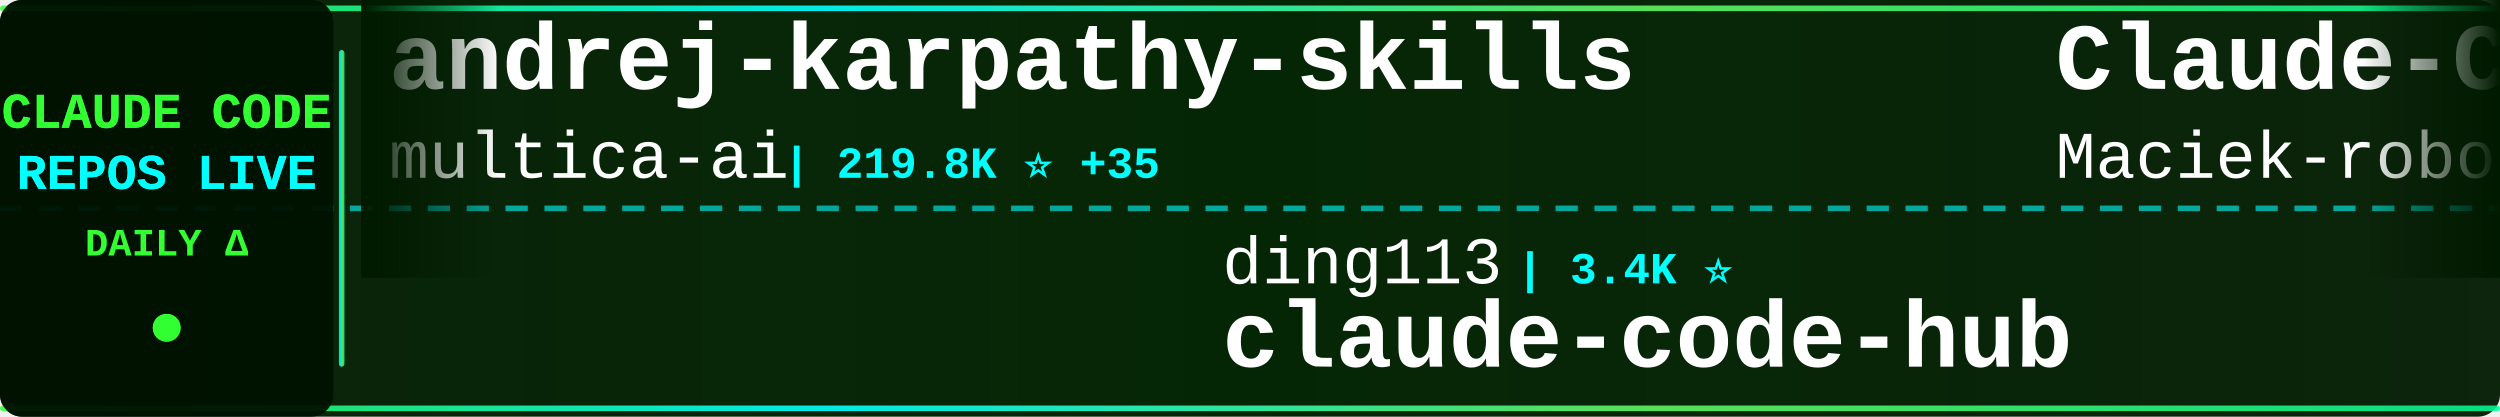
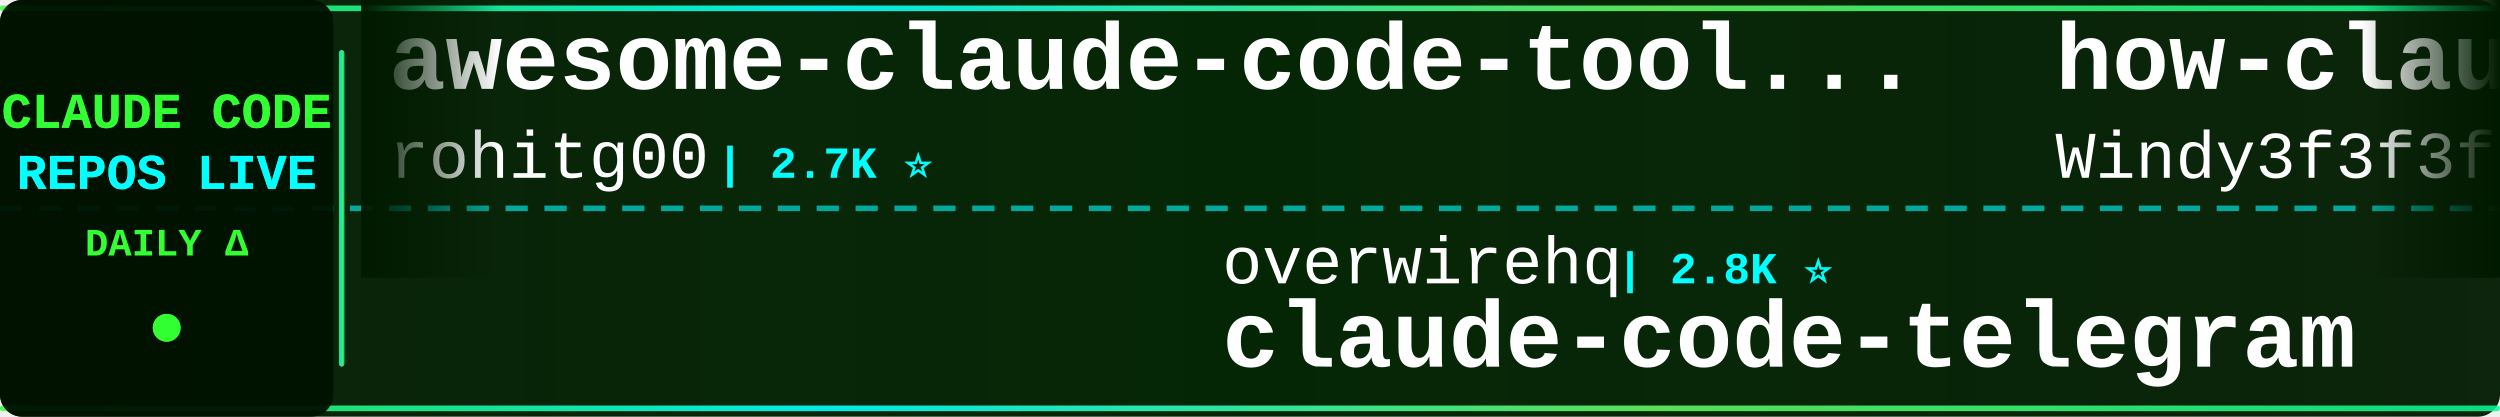
<svg xmlns="http://www.w3.org/2000/svg" width="900" height="150">
  <defs>
    <linearGradient id="tickerBg" x1="0%" y1="0%" x2="100%" y2="0%">
      <stop offset="0%" style="stop-color:#001a00;stop-opacity:0.95" />
      <stop offset="50%" style="stop-color:#002200;stop-opacity:0.98" />
      <stop offset="100%" style="stop-color:#001a00;stop-opacity:0.95" />
    </linearGradient>
    <linearGradient id="borderGrad" x1="0%" y1="0%" x2="100%" y2="0%">
      <stop offset="0%" style="stop-color:#33ff33;stop-opacity:0.85">
        <animate attributeName="stop-opacity" values="0.85;1;0.85" dur="2s" repeatCount="indefinite" />
      </stop>
      <stop offset="33%" style="stop-color:#00ffff;stop-opacity:0.9">
        <animate attributeName="stop-opacity" values="0.9;1;0.9" dur="2.2s" repeatCount="indefinite" />
      </stop>
      <stop offset="66%" style="stop-color:#66ff66;stop-opacity:0.85">
        <animate attributeName="stop-opacity" values="0.85;1;0.85" dur="1.8s" repeatCount="indefinite" />
      </stop>
      <stop offset="100%" style="stop-color:#00ff99;stop-opacity:0.85">
        <animate attributeName="stop-opacity" values="0.85;1;0.85" dur="2s" repeatCount="indefinite" />
      </stop>
    </linearGradient>
    <filter id="textGlow">
      <feGaussianBlur stdDeviation="0.1" result="coloredBlur" />
      <feMerge>
        <feMergeNode in="coloredBlur" />
        <feMergeNode in="SourceGraphic" />
      </feMerge>
    </filter>
    <filter id="metricGlow">
      <feGaussianBlur stdDeviation="0.2" result="coloredBlur" />
      <feMerge>
        <feMergeNode in="coloredBlur" />
        <feMergeNode in="SourceGraphic" />
      </feMerge>
    </filter>
    <linearGradient id="leftFade" x1="0%" y1="0%" x2="100%" y2="0%">
      <stop offset="0%" style="stop-color:#001a00;stop-opacity:1" />
      <stop offset="100%" style="stop-color:#001a00;stop-opacity:0" />
    </linearGradient>
    <linearGradient id="rightFade" x1="0%" y1="0%" x2="100%" y2="0%">
      <stop offset="0%" style="stop-color:#001a00;stop-opacity:0" />
      <stop offset="100%" style="stop-color:#001a00;stop-opacity:1" />
    </linearGradient>
  </defs>
  <rect width="900" height="150" fill="url(#tickerBg)" rx="8" />
  <rect x="0" y="2" width="900" height="2" fill="url(#borderGrad)" rx="1" />
  <rect x="0" y="146" width="900" height="2" fill="url(#borderGrad)" rx="1" />
  <line x1="0" y1="75" x2="900" y2="75" stroke="#00ffff" stroke-width="2" stroke-dasharray="8 6" opacity="0.6" />
  <rect x="0" y="0" width="120" height="150" fill="#001100" opacity="0.95" rx="8" />
  <text x="60" y="46" font-family="'Courier New', monospace" font-size="18" font-weight="bold" fill="#33ff33" text-anchor="middle" filter="url(#textGlow)">
    CLAUDE CODE
  </text>
  <text x="60" y="68" font-family="'Courier New', monospace" font-size="18" font-weight="bold" fill="#00ffff" text-anchor="middle" filter="url(#textGlow)">
    REPOS LIVE
  </text>
  <text x="60" y="92" font-family="'Courier New', monospace" font-size="14" font-weight="bold" fill="#33ff33" text-anchor="middle">
    DAILY Δ
  </text>
  <circle cx="60" cy="118" r="5" fill="#33ff33" filter="url(#metricGlow)">
    <animate attributeName="r" values="4;6;4" dur="1.5s" repeatCount="indefinite" />
    <animate attributeName="opacity" values="0.6;1;0.6" dur="1.5s" repeatCount="indefinite" />
  </circle>
  <rect x="122" y="18" width="2" height="114" fill="url(#borderGrad)" rx="1" />
  <clipPath id="tickerClip">
    <rect x="130" y="0" width="770" height="150" />
  </clipPath>
  <g clip-path="url(#tickerClip)">
    <g id="tickerItems">
      <animateTransform attributeName="transform" attributeType="XML" type="translate" from="0 0" to="-3000 0" dur="54s" repeatCount="indefinite" />
      <g transform="translate(0, 0)">
-         <text x="140" y="32" font-family="'Courier New', monospace" font-size="34" font-weight="bold" fill="#ffffff">andrej-karpathy-skills</text>
-         <text x="140" y="64" font-family="'Courier New', monospace" font-size="24" font-weight="normal" fill="#ffffff" opacity="1.0">multica-ai</text>
-         <text x="282" y="64" font-family="'Courier New', monospace" font-size="16" font-weight="bold" fill="#00ffff"> | 219.8K ⭐ +35</text>
+         <text x="140" y="32" font-family="'Courier New', monospace" font-size="34" font-weight="bold" fill="#ffffff">awesome-claude-code-tool...</text>
+         <text x="140" y="64" font-family="'Courier New', monospace" font-size="24" font-weight="normal" fill="#ffffff" opacity="1.0">rohitg00</text>
+         <text x="258" y="64" font-family="'Courier New', monospace" font-size="16" font-weight="bold" fill="#00ffff"> | 2.7K ⭐</text>
      </g>
      <g transform="translate(300, 0)">
-         <text x="140" y="102" font-family="'Courier New', monospace" font-size="24" font-weight="normal" fill="#ffffff" opacity="1.0">ding113</text>
-         <text x="246" y="102" font-family="'Courier New', monospace" font-size="16" font-weight="bold" fill="#00ffff"> | 3.4K ⭐</text>
-         <text x="140" y="132" font-family="'Courier New', monospace" font-size="34" font-weight="bold" fill="#ffffff">claude-code-hub</text>
+         <text x="140" y="102" font-family="'Courier New', monospace" font-size="24" font-weight="normal" fill="#ffffff" opacity="1.0">overwirehq</text>
+         <text x="282" y="102" font-family="'Courier New', monospace" font-size="16" font-weight="bold" fill="#00ffff"> | 2.8K ⭐</text>
+         <text x="140" y="132" font-family="'Courier New', monospace" font-size="34" font-weight="bold" fill="#ffffff">claude-code-telegram</text>
      </g>
      <g transform="translate(600, 0)">
-         <text x="140" y="32" font-family="'Courier New', monospace" font-size="34" font-weight="bold" fill="#ffffff">Claude-Code-Usage-Monito...</text>
-         <text x="140" y="64" font-family="'Courier New', monospace" font-size="24" font-weight="normal" fill="#ffffff" opacity="1.0">Maciek-roboblog</text>
-         <text x="342" y="64" font-family="'Courier New', monospace" font-size="16" font-weight="bold" fill="#00ffff"> | 8.7K ⭐</text>
+         <text x="140" y="32" font-family="'Courier New', monospace" font-size="34" font-weight="bold" fill="#ffffff">how-claude-code-works</text>
+         <text x="140" y="64" font-family="'Courier New', monospace" font-size="24" font-weight="normal" fill="#ffffff" opacity="1.0">Windy3f3f3f3f</text>
+         <text x="318" y="64" font-family="'Courier New', monospace" font-size="16" font-weight="bold" fill="#00ffff"> | 3.7K ⭐ +2</text>
      </g>
      <g transform="translate(900, 0)">
+         <text x="140" y="102" font-family="'Courier New', monospace" font-size="24" font-weight="normal" fill="#ffffff" opacity="1.0">shanraisshan</text>
+         <text x="306" y="102" font-family="'Courier New', monospace" font-size="16" font-weight="bold" fill="#00ffff"> | 67.5K ⭐ +3</text>
+         <text x="140" y="132" font-family="'Courier New', monospace" font-size="34" font-weight="bold" fill="#ffffff">claude-code-best-practic...</text>
+       </g>
+       <g transform="translate(1200, 0)">
+         <text x="140" y="32" font-family="'Courier New', monospace" font-size="34" font-weight="bold" fill="#ffffff">Claude-code</text>
+         <text x="140" y="64" font-family="'Courier New', monospace" font-size="24" font-weight="normal" fill="#ffffff" opacity="1.0">fazxes</text>
+         <text x="234" y="64" font-family="'Courier New', monospace" font-size="16" font-weight="bold" fill="#00ffff"> | 245 ⭐</text>
+       </g>
+       <g transform="translate(1500, 0)">
+         <text x="140" y="102" font-family="'Courier New', monospace" font-size="24" font-weight="normal" fill="#ffffff" opacity="1.0">nicedreamzapp</text>
+         <text x="318" y="102" font-family="'Courier New', monospace" font-size="16" font-weight="bold" fill="#00ffff"> | 3.4K ⭐</text>
+         <text x="140" y="132" font-family="'Courier New', monospace" font-size="34" font-weight="bold" fill="#ffffff">claude-code-local</text>
+       </g>
+       <g transform="translate(1800, 0)">
+         <text x="140" y="32" font-family="'Courier New', monospace" font-size="34" font-weight="bold" fill="#ffffff">claude-code-proxy</text>
+         <text x="140" y="64" font-family="'Courier New', monospace" font-size="24" font-weight="normal" fill="#ffffff" opacity="1.0">1rgs</text>
+         <text x="210" y="64" font-family="'Courier New', monospace" font-size="16" font-weight="bold" fill="#00ffff"> | 3.8K ⭐</text>
+       </g>
+       <g transform="translate(2100, 0)">
+         <text x="140" y="102" font-family="'Courier New', monospace" font-size="24" font-weight="normal" fill="#ffffff" opacity="1.0">centminmod</text>
+         <text x="282" y="102" font-family="'Courier New', monospace" font-size="16" font-weight="bold" fill="#00ffff"> | 2.7K ⭐</text>
+         <text x="140" y="132" font-family="'Courier New', monospace" font-size="34" font-weight="bold" fill="#ffffff">my-claude-code-setup</text>
+       </g>
+       <g transform="translate(2400, 0)">
+         <text x="140" y="32" font-family="'Courier New', monospace" font-size="34" font-weight="bold" fill="#ffffff">claude-code-engineering</text>
+         <text x="140" y="64" font-family="'Courier New', monospace" font-size="24" font-weight="normal" fill="#ffffff" opacity="1.0">huangjia2019</text>
+         <text x="306" y="64" font-family="'Courier New', monospace" font-size="16" font-weight="bold" fill="#00ffff"> | 1.1K ⭐</text>
+       </g>
+       <g transform="translate(2700, 0)">
        <text x="140" y="102" font-family="'Courier New', monospace" font-size="24" font-weight="normal" fill="#ffffff" opacity="1.0">Windy3f3f3f3f</text>
        <text x="318" y="102" font-family="'Courier New', monospace" font-size="16" font-weight="bold" fill="#00ffff"> | 2.8K ⭐</text>
        <text x="140" y="132" font-family="'Courier New', monospace" font-size="34" font-weight="bold" fill="#ffffff">claude-code-from-scratch</text>
      </g>
-       <g transform="translate(1200, 0)">
-         <text x="140" y="32" font-family="'Courier New', monospace" font-size="34" font-weight="bold" fill="#ffffff">claude_codex_bridge</text>
-         <text x="140" y="64" font-family="'Courier New', monospace" font-size="24" font-weight="normal" fill="#ffffff" opacity="1.0">SeemSeam</text>
-         <text x="258" y="64" font-family="'Courier New', monospace" font-size="16" font-weight="bold" fill="#00ffff"> | 3.6K ⭐</text>
-       </g>
-       <g transform="translate(1500, 0)">
-         <text x="140" y="102" font-family="'Courier New', monospace" font-size="24" font-weight="normal" fill="#ffffff" opacity="1.0">Windy3f3f3f3f</text>
-         <text x="318" y="102" font-family="'Courier New', monospace" font-size="16" font-weight="bold" fill="#00ffff"> | 3.7K ⭐ +2</text>
-         <text x="140" y="132" font-family="'Courier New', monospace" font-size="34" font-weight="bold" fill="#ffffff">how-claude-code-works</text>
-       </g>
-       <g transform="translate(1800, 0)">
-         <text x="140" y="32" font-family="'Courier New', monospace" font-size="34" font-weight="bold" fill="#ffffff">claude-code-templates</text>
-         <text x="140" y="64" font-family="'Courier New', monospace" font-size="24" font-weight="normal" fill="#ffffff" opacity="1.0">davila7</text>
-         <text x="246" y="64" font-family="'Courier New', monospace" font-size="16" font-weight="bold" fill="#00ffff"> | 32.6K ⭐ +3</text>
-       </g>
-       <g transform="translate(2100, 0)">
-         <text x="140" y="102" font-family="'Courier New', monospace" font-size="24" font-weight="normal" fill="#ffffff" opacity="1.0">kodu-ai</text>
-         <text x="246" y="102" font-family="'Courier New', monospace" font-size="16" font-weight="bold" fill="#00ffff"> | 5.2K ⭐</text>
-         <text x="140" y="132" font-family="'Courier New', monospace" font-size="34" font-weight="bold" fill="#ffffff">claude-coder</text>
-       </g>
-       <g transform="translate(2400, 0)">
-         <text x="140" y="32" font-family="'Courier New', monospace" font-size="34" font-weight="bold" fill="#ffffff">claude-code-from-source</text>
-         <text x="140" y="64" font-family="'Courier New', monospace" font-size="24" font-weight="normal" fill="#ffffff" opacity="1.0">alejandrobalderas</text>
-         <text x="366" y="64" font-family="'Courier New', monospace" font-size="16" font-weight="bold" fill="#00ffff"> | 3.0K ⭐ +1</text>
-       </g>
-       <g transform="translate(2700, 0)">
-         <text x="140" y="102" font-family="'Courier New', monospace" font-size="24" font-weight="normal" fill="#ffffff" opacity="1.0">repowise-dev</text>
-         <text x="306" y="102" font-family="'Courier New', monospace" font-size="16" font-weight="bold" fill="#00ffff"> | 1.2K ⭐</text>
-         <text x="140" y="132" font-family="'Courier New', monospace" font-size="34" font-weight="bold" fill="#ffffff">claude-code-prompts</text>
-       </g>
      <g transform="translate(3000, 0)">
-         <text x="140" y="32" font-family="'Courier New', monospace" font-size="34" font-weight="bold" fill="#ffffff">andrej-karpathy-skills</text>
-         <text x="140" y="64" font-family="'Courier New', monospace" font-size="24" font-weight="normal" fill="#ffffff" opacity="1.0">multica-ai</text>
-         <text x="282" y="64" font-family="'Courier New', monospace" font-size="16" font-weight="bold" fill="#00ffff"> | 219.8K ⭐ +35</text>
+         <text x="140" y="32" font-family="'Courier New', monospace" font-size="34" font-weight="bold" fill="#ffffff">awesome-claude-code-tool...</text>
+         <text x="140" y="64" font-family="'Courier New', monospace" font-size="24" font-weight="normal" fill="#ffffff" opacity="1.0">rohitg00</text>
+         <text x="258" y="64" font-family="'Courier New', monospace" font-size="16" font-weight="bold" fill="#00ffff"> | 2.7K ⭐</text>
      </g>
      <g transform="translate(3300, 0)">
-         <text x="140" y="102" font-family="'Courier New', monospace" font-size="24" font-weight="normal" fill="#ffffff" opacity="1.0">ding113</text>
-         <text x="246" y="102" font-family="'Courier New', monospace" font-size="16" font-weight="bold" fill="#00ffff"> | 3.4K ⭐</text>
-         <text x="140" y="132" font-family="'Courier New', monospace" font-size="34" font-weight="bold" fill="#ffffff">claude-code-hub</text>
+         <text x="140" y="102" font-family="'Courier New', monospace" font-size="24" font-weight="normal" fill="#ffffff" opacity="1.0">overwirehq</text>
+         <text x="282" y="102" font-family="'Courier New', monospace" font-size="16" font-weight="bold" fill="#00ffff"> | 2.8K ⭐</text>
+         <text x="140" y="132" font-family="'Courier New', monospace" font-size="34" font-weight="bold" fill="#ffffff">claude-code-telegram</text>
      </g>
      <g transform="translate(3600, 0)">
-         <text x="140" y="32" font-family="'Courier New', monospace" font-size="34" font-weight="bold" fill="#ffffff">Claude-Code-Usage-Monito...</text>
-         <text x="140" y="64" font-family="'Courier New', monospace" font-size="24" font-weight="normal" fill="#ffffff" opacity="1.0">Maciek-roboblog</text>
-         <text x="342" y="64" font-family="'Courier New', monospace" font-size="16" font-weight="bold" fill="#00ffff"> | 8.7K ⭐</text>
+         <text x="140" y="32" font-family="'Courier New', monospace" font-size="34" font-weight="bold" fill="#ffffff">how-claude-code-works</text>
+         <text x="140" y="64" font-family="'Courier New', monospace" font-size="24" font-weight="normal" fill="#ffffff" opacity="1.0">Windy3f3f3f3f</text>
+         <text x="318" y="64" font-family="'Courier New', monospace" font-size="16" font-weight="bold" fill="#00ffff"> | 3.7K ⭐ +2</text>
      </g>
      <g transform="translate(3900, 0)">
-         <text x="140" y="102" font-family="'Courier New', monospace" font-size="24" font-weight="normal" fill="#ffffff" opacity="1.0">Windy3f3f3f3f</text>
-         <text x="318" y="102" font-family="'Courier New', monospace" font-size="16" font-weight="bold" fill="#00ffff"> | 2.8K ⭐</text>
-         <text x="140" y="132" font-family="'Courier New', monospace" font-size="34" font-weight="bold" fill="#ffffff">claude-code-from-scratch</text>
+         <text x="140" y="102" font-family="'Courier New', monospace" font-size="24" font-weight="normal" fill="#ffffff" opacity="1.0">shanraisshan</text>
+         <text x="306" y="102" font-family="'Courier New', monospace" font-size="16" font-weight="bold" fill="#00ffff"> | 67.5K ⭐ +3</text>
+         <text x="140" y="132" font-family="'Courier New', monospace" font-size="34" font-weight="bold" fill="#ffffff">claude-code-best-practic...</text>
      </g>
    </g>
  </g>
  <rect x="130" y="0" width="50" height="100" fill="url(#leftFade)" />
  <rect x="850" y="0" width="50" height="100" fill="url(#rightFade)" />
</svg>
